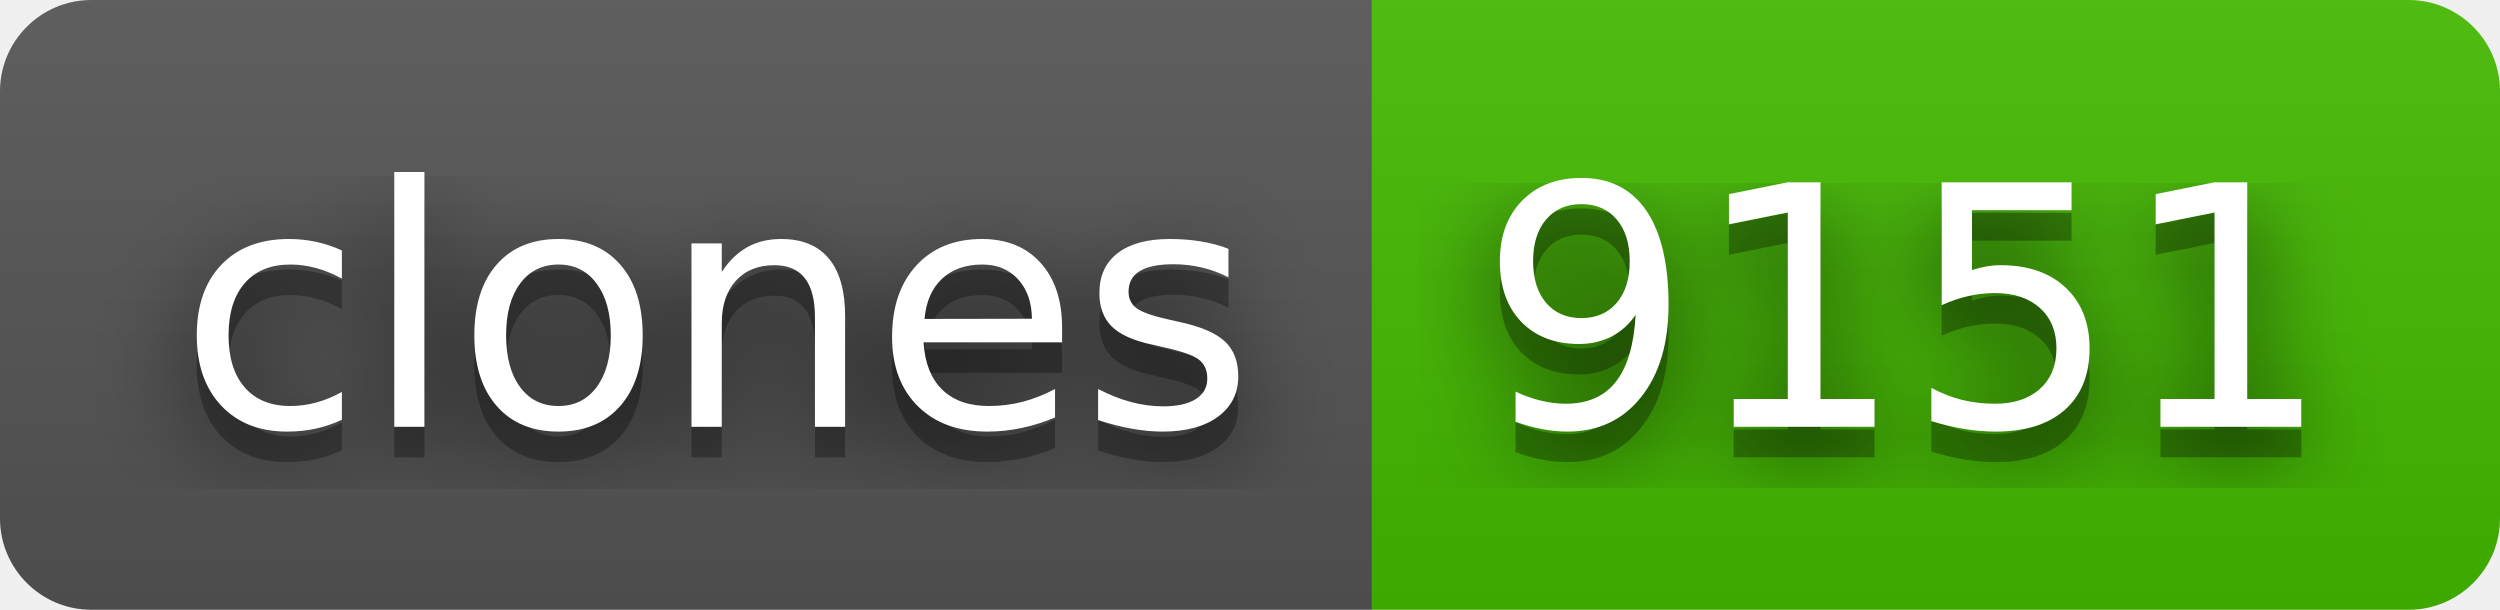
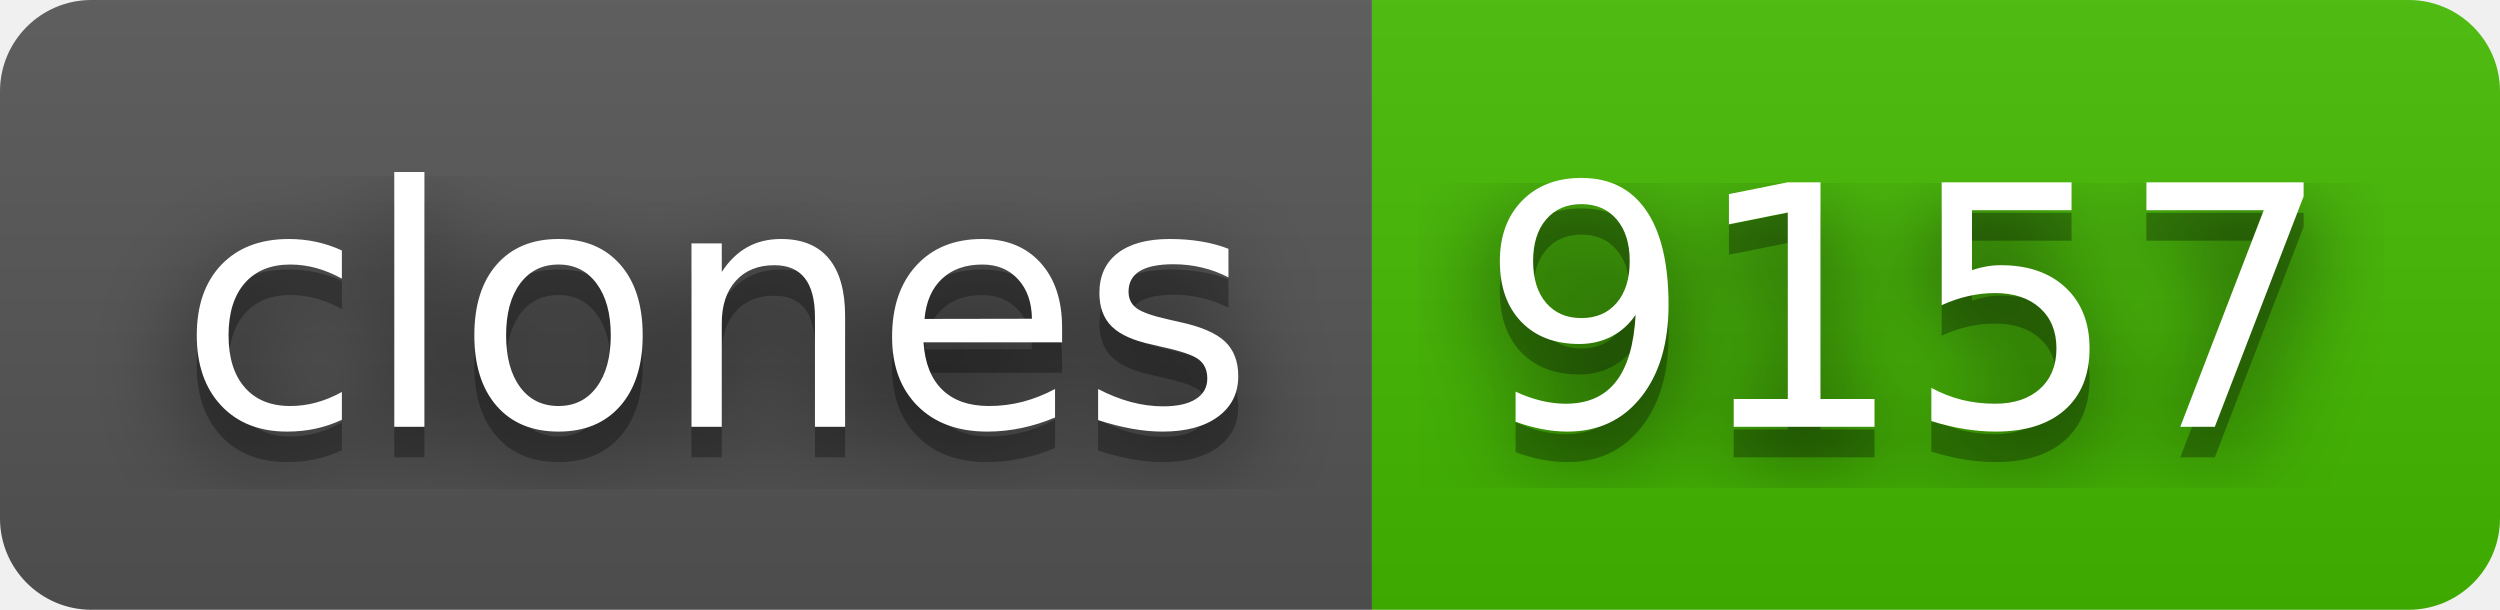
- <svg xmlns="http://www.w3.org/2000/svg" width="82" height="20" role="img" aria-label="clones: 9151">
+ <svg xmlns="http://www.w3.org/2000/svg" width="82" height="20" role="img" aria-label="clones: 9157">
  <filter id="blur">
    <feGaussianBlur stdDeviation="16" />
  </filter>
  <linearGradient id="s" x2="0" y2="100%">
    <stop offset="0" stop-color="#bbb" stop-opacity=".1" />
    <stop offset="1" stop-opacity=".1" />
  </linearGradient>
  <clipPath id="r">
    <rect width="82" height="20" rx="3" />
  </clipPath>
  <g clip-path="url(#r)">
    <rect width="45" height="20" fill="#555" />
    <rect x="45" width="37" height="20" fill="#4b0" />
    <rect width="82" height="20" fill="url(#s)" />
  </g>
  <g fill="#fff" text-anchor="middle" font-family="Verdana,Geneva,DejaVu Sans,sans-serif" text-rendering="geometricPrecision" font-size="110">
    <g transform="scale(.1)">
      <g aria-hidden="true" fill="#010101">
        <text x="235" y="150" fill-opacity=".8" filter="url(#blur)" textLength="350">clones</text>
        <text x="235" y="150" fill-opacity=".3" textLength="350">clones</text>
      </g>
      <text x="235" y="140" textLength="350">clones</text>
    </g>
    <g transform="scale(.1)">
      <g aria-hidden="true" fill="#010101">
-         <text x="625" y="150" fill-opacity=".8" filter="url(#blur)" textLength="270">9151</text>
-         <text x="625" y="150" fill-opacity=".3" textLength="270">9151</text>
+         <text x="625" y="150" fill-opacity=".8" filter="url(#blur)" textLength="270">9157</text>
+         <text x="625" y="150" fill-opacity=".3" textLength="270">9157</text>
      </g>
-       <text x="625" y="140" textLength="270">9151</text>
+       <text x="625" y="140" textLength="270">9157</text>
    </g>
  </g>
</svg>
